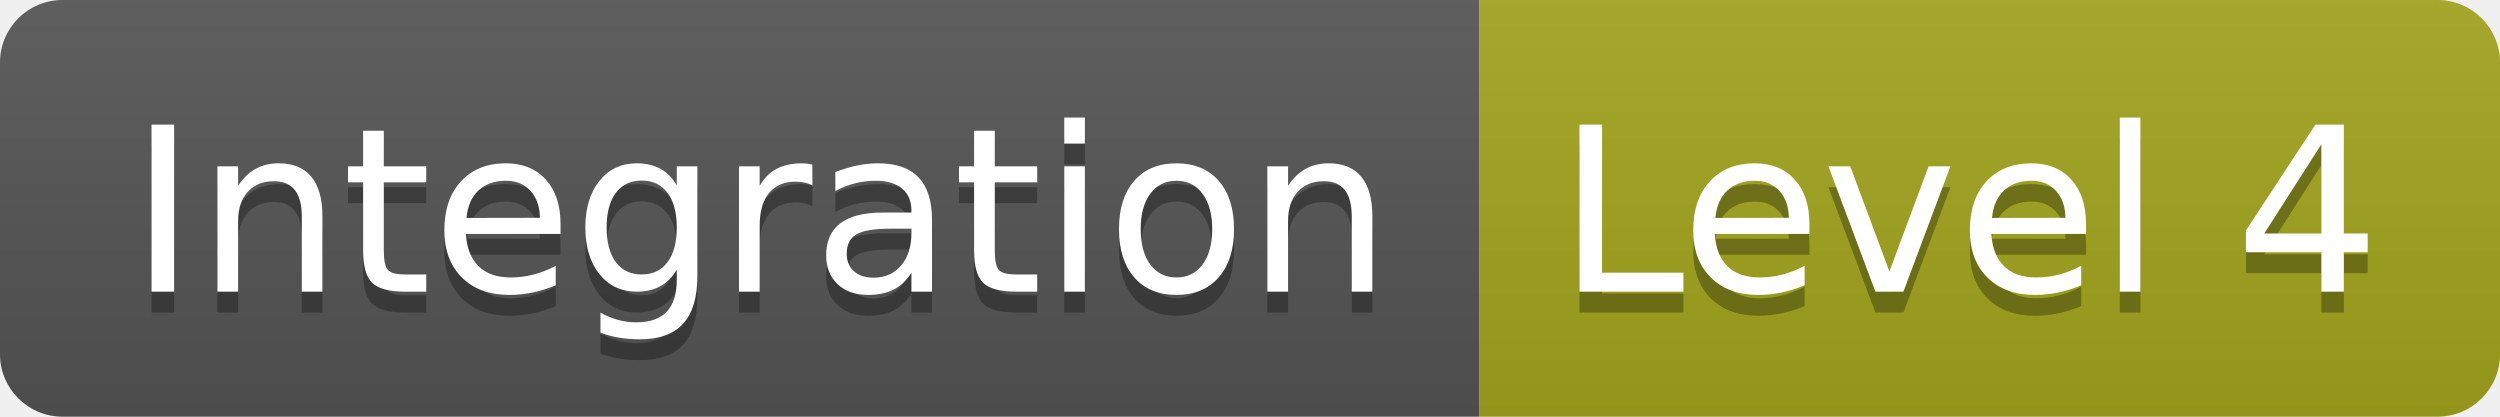
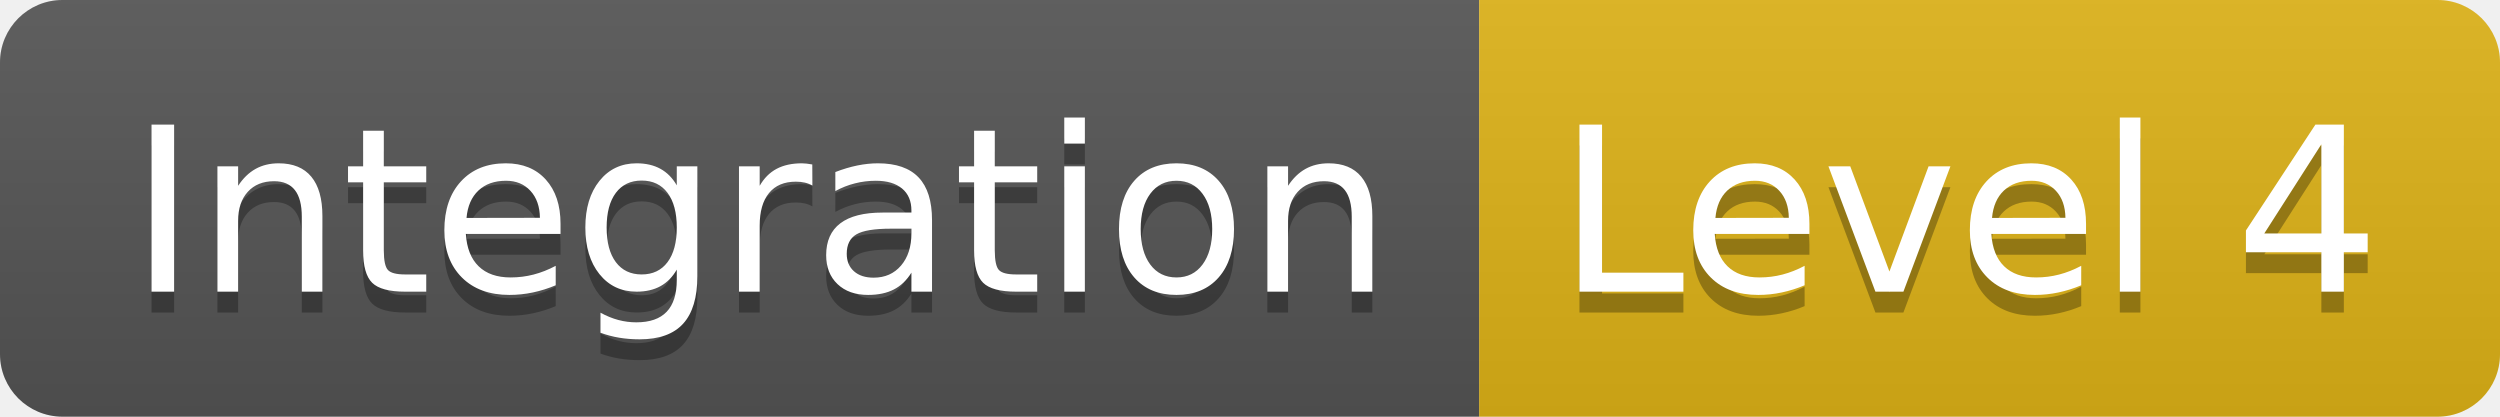
- <svg xmlns="http://www.w3.org/2000/svg" width="120" height="20">
-   <linearGradient id="b" x2="0" y2="100%">
+ <svg xmlns="http://www.w3.org/2000/svg" width="120" height="20" role="img" aria-label="Integration: Level 4">
+   <linearGradient id="s" x2="0" y2="100%">
    <stop offset="0" stop-color="#bbb" stop-opacity=".1" />
    <stop offset="1" stop-opacity=".1" />
  </linearGradient>
-   <clipPath id="a">
+   <clipPath id="r">
    <rect width="120" height="20" rx="3" fill="#fff" />
  </clipPath>
-   <g clip-path="url(#a)">
-     <path fill="#555" d="M0 0h71v20H0z" />
-     <path fill="#a4a61d" d="M71 0h49v20H71z" />
-     <path fill="url(#b)" d="M0 0h120v20H0z" />
+   <g clip-path="url(#r)">
+     <rect width="71" height="20" fill="#555" />
+     <rect x="71" width="49" height="20" fill="#dfb317" />
+     <rect width="120" height="20" fill="url(#s)" />
  </g>
-   <g fill="#fff" text-anchor="middle" font-family="DejaVu Sans,Verdana,Geneva,sans-serif" font-size="110">
-     <text x="365" y="150" fill="#010101" fill-opacity=".3" transform="scale(.1)" textLength="610">Integration</text>
-     <text x="365" y="140" transform="scale(.1)" textLength="610">Integration</text>
-     <text x="945" y="150" fill="#010101" fill-opacity=".3" transform="scale(.1)" textLength="390">Level 4</text>
-     <text x="945" y="140" transform="scale(.1)" textLength="390">Level 4</text>
+   <g fill="#fff" text-anchor="middle" font-family="Verdana,Geneva,DejaVu Sans,sans-serif" text-rendering="geometricPrecision" font-size="110">
+     <text aria-hidden="true" x="365" y="150" fill="#010101" fill-opacity=".3" transform="scale(.1)" textLength="610">Integration</text>
+     <text x="365" y="140" transform="scale(.1)" fill="#fff" textLength="610">Integration</text>
+     <text aria-hidden="true" x="945" y="150" fill="#010101" fill-opacity=".3" transform="scale(.1)" textLength="390">Level 4</text>
+     <text x="945" y="140" transform="scale(.1)" fill="#fff" textLength="390">Level 4</text>
  </g>
</svg>
